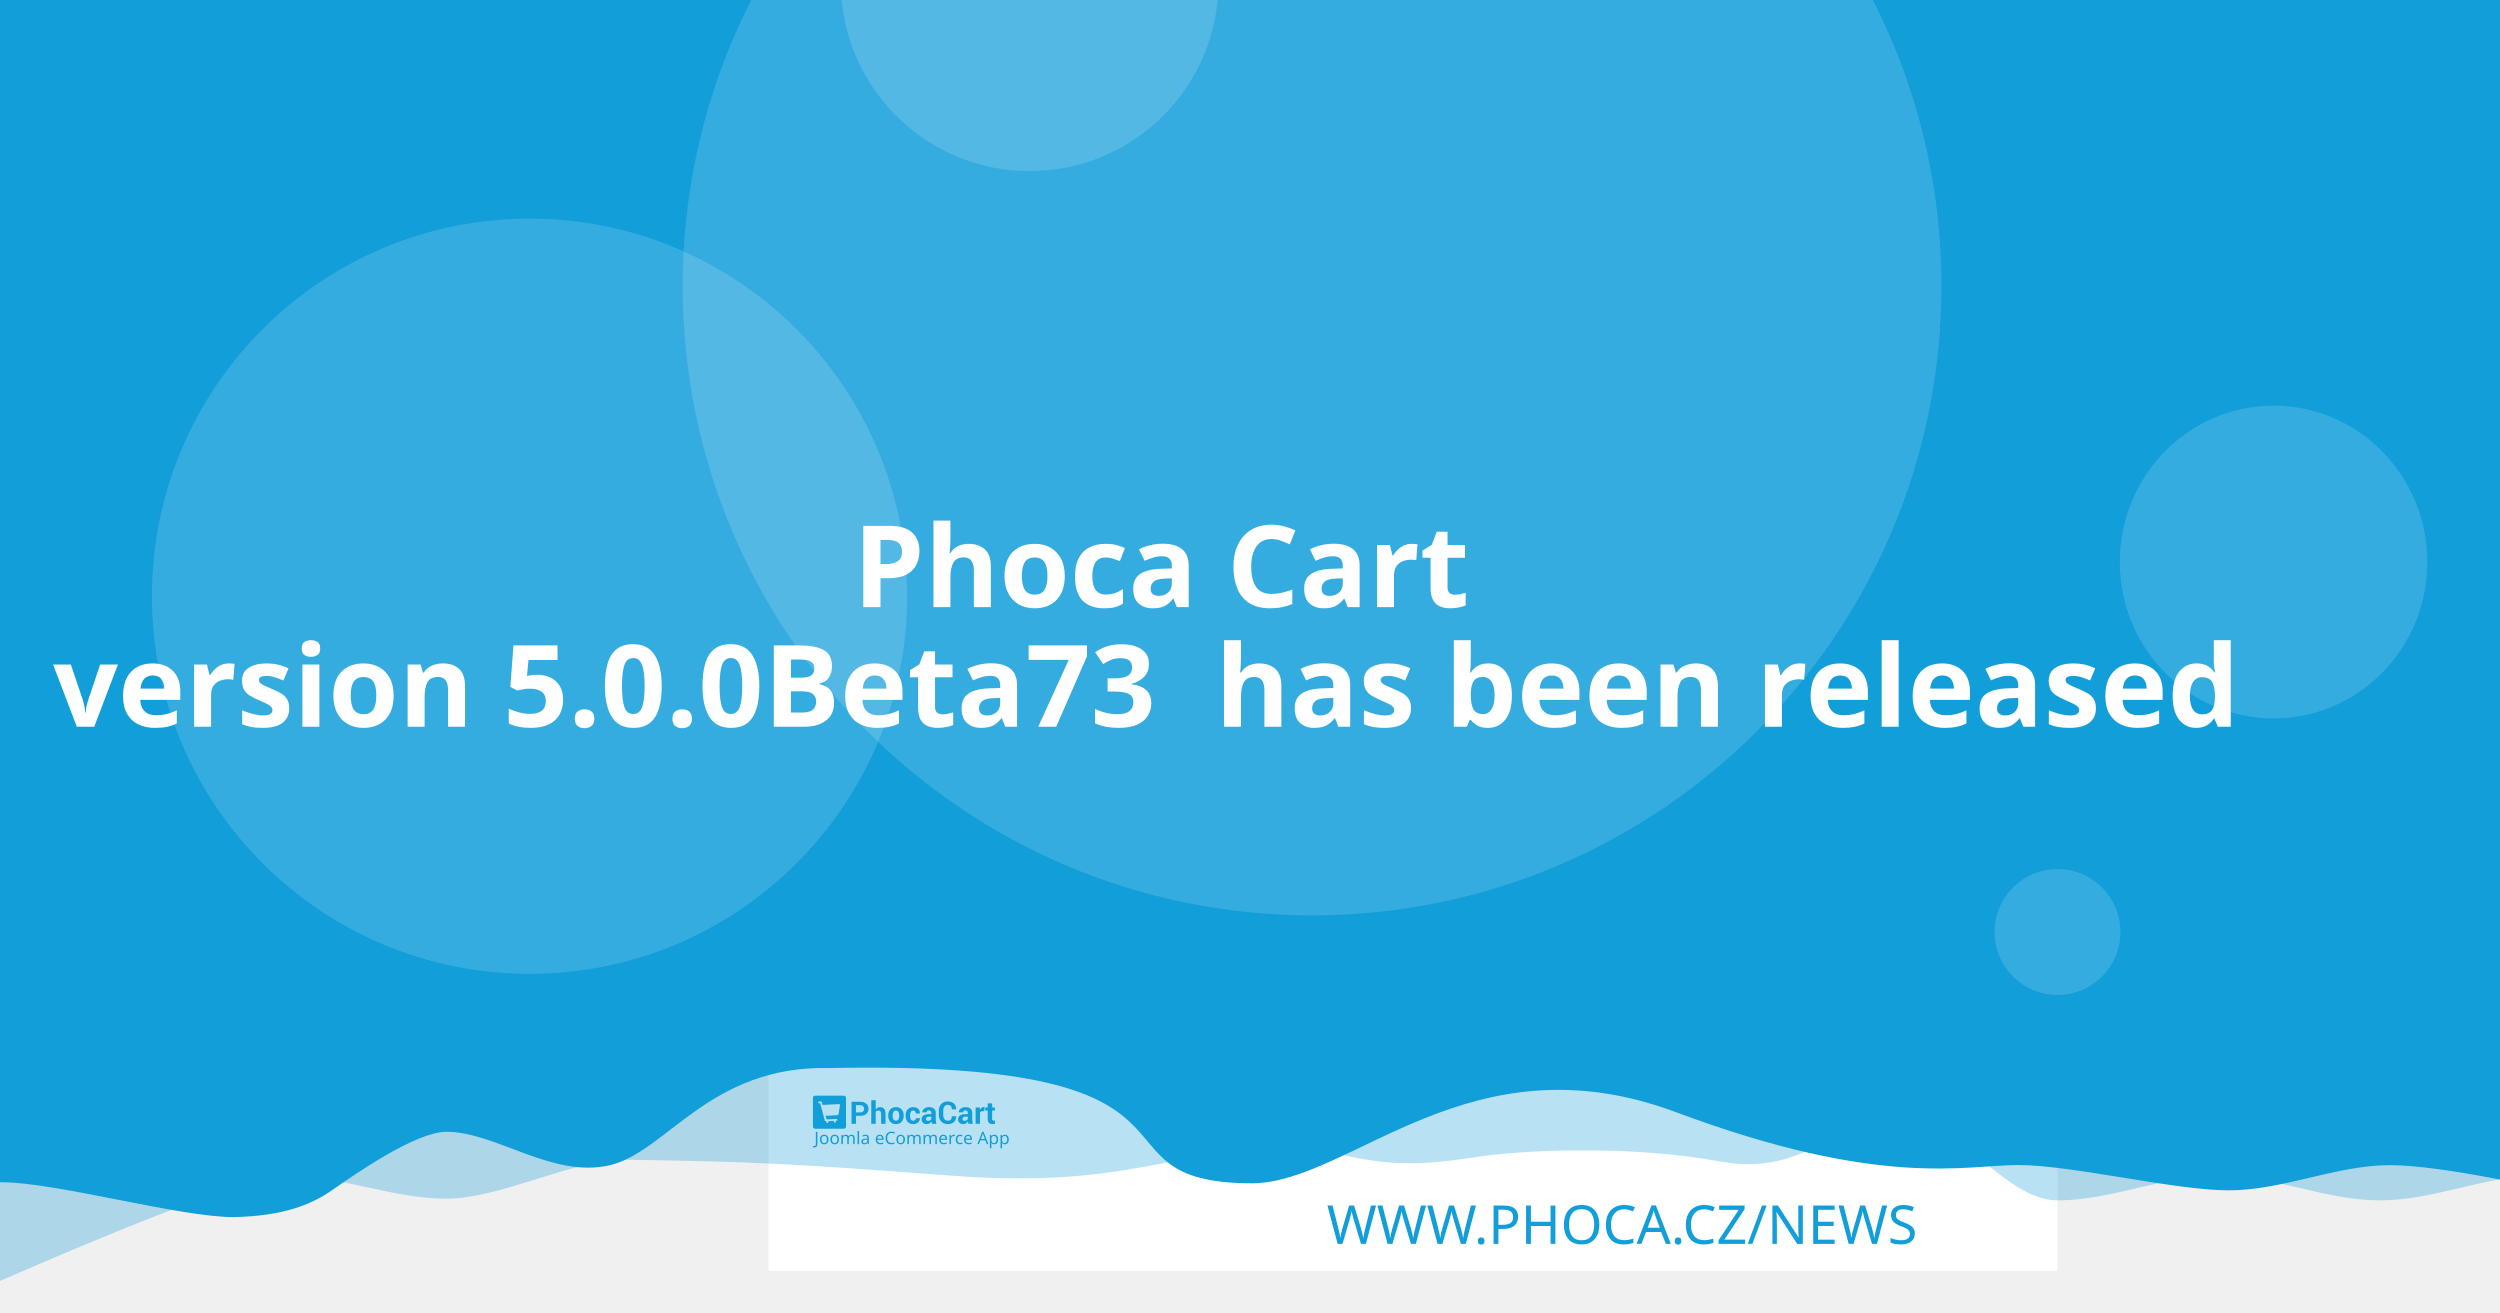
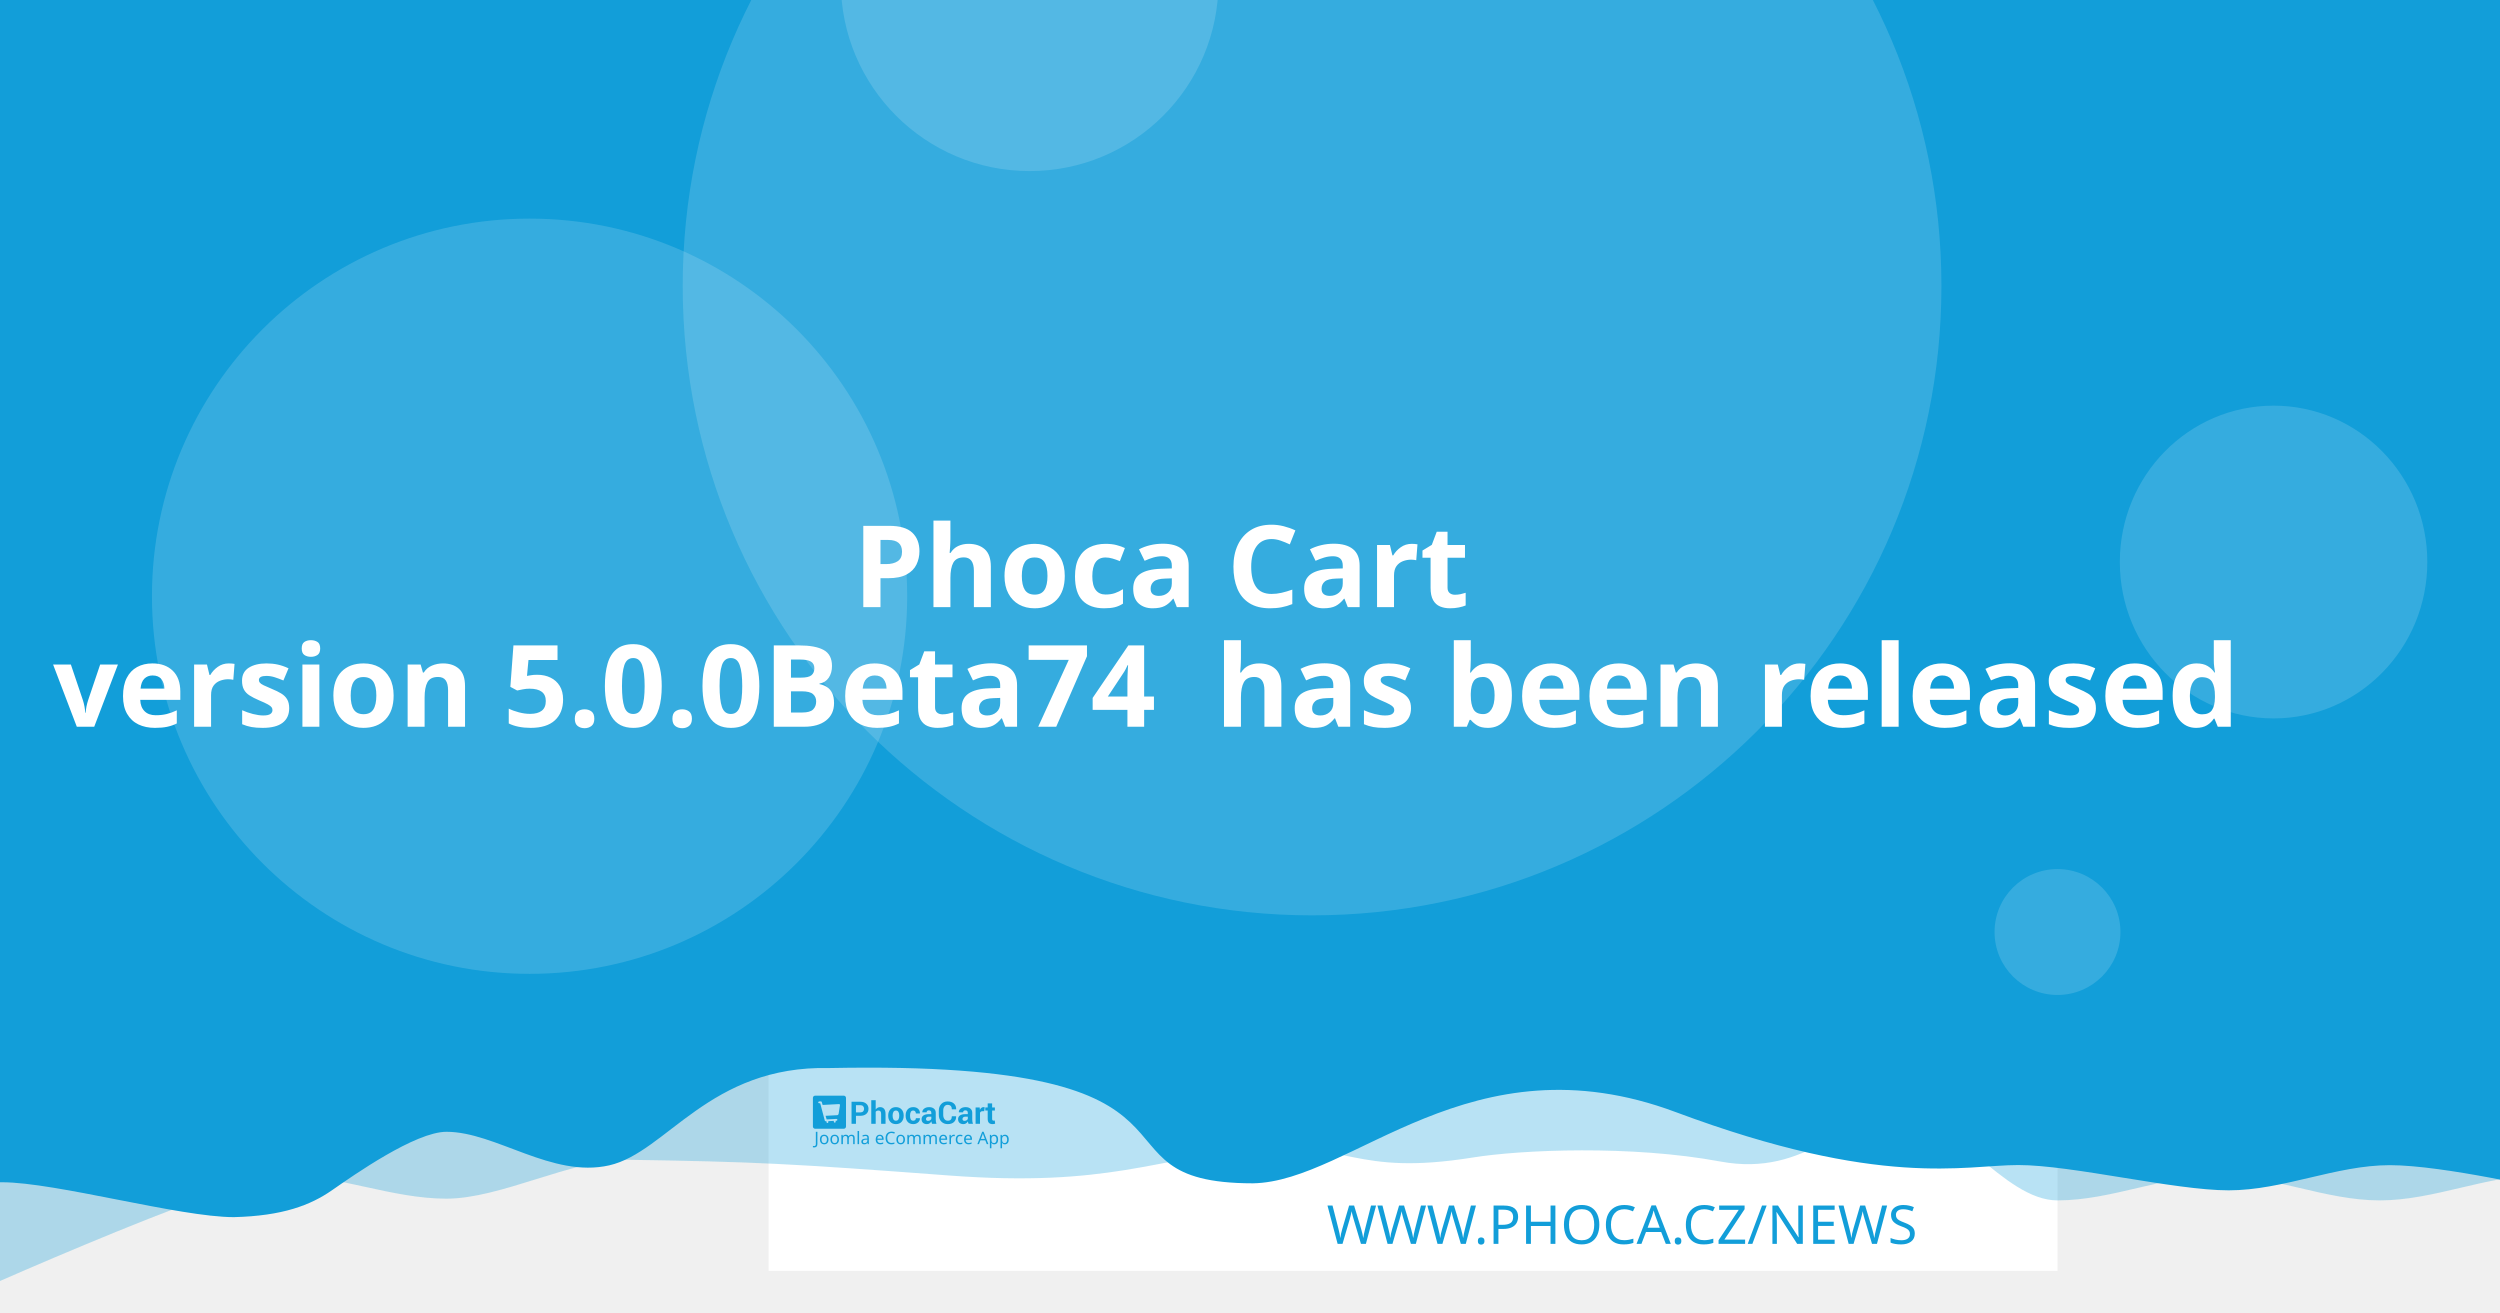
<svg xmlns="http://www.w3.org/2000/svg" width="1200" height="630" viewBox="0 0 1200 630" version="1.1" id="svg5">
  <defs id="defs2" />
  <g id="layer1">
    <path d="m 20.256,108.517 a 7.714,7.714 0 0 0 -7.714,7.714 v 97.981 a 7.714,7.714 0 0 0 7.714,7.714 h 97.976 a 7.714,7.714 0 0 0 7.714,-7.714 v -97.981 a 7.714,7.714 0 0 0 -7.714,-7.714 z m 19.435,19.56 c 0.714,-0.04 1.37,0.151 1.984,0.583 0.613,0.434 1.018,0.978 1.215,1.637 l 2.918,10.039 56.209,-2.948 c 1.002,-0.052 1.838,0.296 2.506,1.04 0.665,0.732 0.929,1.612 0.768,2.626 l -4.71,30.132 c -0.167,0.89 -0.688,1.809 -1.557,2.747 -0.869,0.95 -2.001,1.463 -3.38,1.537 l -39.707,2.079 3.671,12.389 33.562,-1.758 c 0.878,-0.049 1.633,0.215 2.28,0.783 0.632,0.583 0.971,1.312 1.019,2.19 0.046,0.878 -0.215,1.633 -0.783,2.28 -0.583,0.635 -1.312,0.974 -2.19,1.019 l -3.139,0.166 0.166,3.134 c 0.046,0.881 -0.215,1.638 -0.798,2.27 -0.571,0.647 -1.294,0.99 -2.174,1.034 -0.878,0.046 -1.635,-0.215 -2.27,-0.798 -0.647,-0.571 -0.984,-1.297 -1.03,-2.174 l -0.166,-3.134 -18.817,0.979 0.161,3.139 c 0.046,0.881 -0.212,1.638 -0.783,2.27 -0.583,0.647 -1.312,0.988 -2.19,1.034 -0.878,0.049 -1.633,-0.215 -2.28,-0.798 -0.635,-0.571 -0.974,-1.297 -1.019,-2.174 l -0.166,-3.139 -1.943,0.101 c -0.753,0.039 -1.441,-0.135 -2.079,-0.517 -0.623,-0.383 -1.068,-0.764 -1.341,-1.125 l -0.347,-0.613 -15.769,-59.624 -3.39,0.176 c -0.841,0.046 -1.586,-0.219 -2.245,-0.798 -0.659,-0.571 -1.009,-1.292 -1.055,-2.169 -0.046,-0.881 0.225,-1.635 0.824,-2.27 0.595,-0.647 1.308,-0.989 2.149,-1.034 z" style="fill:#ffffff;stroke-width:1.208;paint-order:stroke fill markers" id="path400" />
    <rect style="opacity:1;fill:#ffffff;stroke-width:6.042;stroke-linejoin:round;paint-order:stroke fill markers" id="rect723" width="618.676" height="618.676" x="368.924" y="-8.647" />
    <path id="rect4460" style="opacity:0.3;fill:#129ed9;fill-opacity:1;stroke-width:6.042;stroke-linejoin:round;paint-order:stroke fill markers" d="M 59.586,-3.814 H 1296.938 v 580.009 c 0,0 -51.556,-12.084 -77.334,-12.084 -25.778,0 -51.244,12.084 -77.335,12.084 -26.091,0 -51.556,-12.084 -77.334,-12.084 -25.778,0 -51.244,12.084 -77.335,12.084 -26.091,0 -50.615,-41.931 -76.393,-41.931 -25.778,0 -43.072,31.169 -85.504,23.256 -42.433,-7.913 -95.293,-5.729 -119.04,-1.869 -57.142,9.103 -59.508,-8.125 -105.573,-4.001 -46.065,4.124 -68.78,18.359 -145.373,12.602 -76.593,-5.757 -93.029,-6.595 -155.544,-7.578 -25.778,0 -59.826,18.693 -85.917,18.693 -26.091,0 -51.556,-11.254 -77.334,-11.254 -25.778,0 -172.338,66.428 -172.338,66.428 z" />
    <path id="rect4460-5" style="fill:#129ed9;fill-opacity:1;stroke-width:6.042;stroke-linejoin:round;paint-order:stroke fill markers" d="M -12.915,-8.647 H 1224.437 v 580.009 c 0,0 -51.556,-12.084 -77.334,-12.084 -25.778,0 -51.243,12.084 -77.334,12.084 -26.091,0 -75.228,-12.142 -101.006,-12.142 -25.778,0 -65.794,11.416 -164.408,-25.412 -98.613,-36.828 -155.373,33.433 -202.968,34.185 -85.545,-0.05 -3.558,-59.324 -203.248,-55.331 -57.687,-1.357 -78.127,40.433 -105.693,46.704 -27.566,6.271 -54.486,-16.105 -78.151,-16.105 -14.933,0 -44.462,20.77 -54.88,28.017 -10.418,7.247 -23.732,12.357 -47.124,12.95 -26.091,0 -85.565,-16.747 -111.343,-16.747 -25.778,0 -13.863,3.88 -13.863,3.88 z" />
    <circle style="opacity:0.15;fill:#ffffff;fill-opacity:1;stroke-width:6.042;stroke-linejoin:round;paint-order:stroke fill markers" id="path8376" cx="629.794" cy="137.279" r="302.088" />
    <text xml:space="preserve" style="font-style:normal;font-weight:normal;font-size:25.778px;line-height:1.25;font-family:sans-serif;fill:#129ed9;fill-opacity:1;stroke:none;stroke-width:1.208" x="953.817" y="597.071" id="text2910-3-7">
      <tspan id="tspan2908-6-5" x="953.817" y="597.071" style="font-style:normal;font-variant:normal;font-weight:300;font-stretch:normal;font-size:25.778px;font-family:Montserrat;-inkscape-font-specification:'Montserrat Light';text-align:end;text-anchor:end;fill:#129ed9;fill-opacity:1;stroke-width:1.208">WWW.PHOCA.CZ/NEWS</tspan>
    </text>
    <text xml:space="preserve" style="font-style:normal;font-variant:normal;font-weight:600;font-stretch:normal;font-size:54.666px;line-height:1.05;font-family:Rubik;-inkscape-font-specification:'Rubik Semi-Bold';fill:#ffffff;fill-opacity:1;stroke:none;stroke-width:1.577" x="600" y="234.034" id="text11252">
      <tspan x="600" y="234.034" id="tspan403" style="text-align:center;text-anchor:middle;stroke-width:1.577" />
      <tspan x="600" y="291.433" style="font-size:54.666px;text-align:center;text-anchor:middle;stroke-width:1.577" id="tspan444"> Phoca Cart</tspan>
-       <tspan x="600" y="348.833" id="tspan2906" style="font-size:54.666px;text-align:center;text-anchor:middle;stroke-width:1.577">version 5.0.0Beta73
+       <tspan x="600" y="348.833" id="tspan2906" style="font-size:54.666px;text-align:center;text-anchor:middle;stroke-width:1.577">version 5.0.0Beta74
 has been released</tspan>
      <tspan x="600" y="406.232" id="tspan1994" style="font-size:54.666px;stroke-width:1.577" />
    </text>
    <circle style="opacity:0.15;fill:#ffffff;fill-opacity:1;stroke-width:6.042;stroke-linejoin:round;paint-order:stroke fill markers" id="path8376-9" cx="254.196" cy="286.191" r="181.253" />
    <circle style="opacity:0.15;fill:#ffffff;fill-opacity:1;stroke-width:6.042;stroke-linejoin:round;paint-order:stroke fill markers" id="path8376-6" cx="494.235" cy="-8.506" r="90.626" />
    <ellipse style="opacity:0.15;fill:#ffffff;fill-opacity:1;stroke-width:7.442;stroke-linejoin:round;paint-order:stroke fill markers" id="path8376-6-2" cx="1091.315" cy="269.776" rx="73.793" ry="75.059" />
    <g id="g8950" transform="matrix(0.360172,0,0,0.360172,498.6223,396.4642)" style="fill:#129ed9;fill-opacity:1;stroke-width:3.355">
      <g id="g895" transform="translate(-301.0409,359.4151)" style="fill:#129ed9;fill-opacity:1;stroke-width:3.355">
        <g transform="matrix(1.3333,0,0,-1.3333,-75.59,850.15)" fill="#ffffff" image-rendering="optimizeQuality" id="g280" style="clip-rule:evenodd;fill:#129ed9;fill-opacity:1;stroke-width:8.934;shape-rendering:geometricPrecision">
          <path d="m 99.728,617.49 v -7.994 h -4.423 v 22.031 h 8.784 c 2.532,0 4.527,-0.646 5.979,-1.937 1.452,-1.291 2.181,-2.99 2.181,-5.097 0,-2.107 -0.729,-3.801 -2.181,-5.082 -1.452,-1.281 -3.446,-1.921 -5.979,-1.921 z m 0,3.408 h 4.361 c 1.23,0 2.165,0.336 2.801,1.002 0.635,0.671 0.951,1.523 0.951,2.561 0,1.059 -0.315,1.932 -0.946,2.623 -0.63,0.687 -1.566,1.033 -2.806,1.033 H 99.728 Z" id="path262" style="fill:#129ed9;fill-opacity:1;stroke-width:3.355" />
          <path d="m 119.45,623.79 c 0.517,0.749 1.147,1.327 1.891,1.746 0.749,0.418 1.576,0.63 2.485,0.63 1.705,0 3.043,-0.568 4.02,-1.704 0.971,-1.131 1.457,-2.887 1.457,-5.252 v -9.714 h -4.418 v 9.76 c 0,1.276 -0.227,2.174 -0.677,2.706 -0.445,0.532 -1.116,0.795 -2.005,0.795 -0.605,0 -1.137,-0.108 -1.602,-0.325 -0.465,-0.217 -0.847,-0.522 -1.152,-0.919 v -12.017 h -4.418 v 23.611 h 4.418 z" id="path264" style="fill:#129ed9;fill-opacity:1;stroke-width:3.355" />
          <path d="m 131.96,617.83 c 0,2.438 0.682,4.436 2.046,5.996 1.359,1.554 3.25,2.334 5.663,2.334 2.418,0 4.315,-0.774 5.689,-2.329 1.375,-1.549 2.062,-3.553 2.062,-6.001 v -0.32 c 0,-2.458 -0.687,-4.462 -2.051,-6.011 -1.369,-1.544 -3.261,-2.319 -5.674,-2.319 -2.418,0 -4.315,0.775 -5.684,2.319 -1.364,1.549 -2.051,3.553 -2.051,6.011 z m 4.408,-0.31 c 0,-1.487 0.264,-2.68 0.785,-3.584 0.527,-0.899 1.375,-1.348 2.542,-1.348 1.142,0 1.979,0.454 2.506,1.358 0.532,0.904 0.796,2.097 0.796,3.574 v 0.315 c 0,1.446 -0.269,2.629 -0.801,3.542 -0.537,0.914 -1.38,1.374 -2.527,1.374 -1.142,0 -1.979,-0.46 -2.506,-1.379 -0.532,-0.919 -0.796,-2.102 -0.796,-3.537 z" id="path266" style="fill:#129ed9;fill-opacity:1;stroke-width:3.355" />
          <path d="m 157.01,612.59 c 0.79,0 1.421,0.227 1.891,0.682 0.475,0.454 0.713,1.064 0.713,1.828 h 4.015 l 0.041,-0.093 c 0.041,-1.653 -0.579,-3.037 -1.871,-4.152 -1.287,-1.116 -2.883,-1.673 -4.79,-1.673 -2.439,0 -4.325,0.769 -5.648,2.314 -1.318,1.544 -1.979,3.522 -1.979,5.944 v 0.449 c 0,2.412 0.656,4.395 1.974,5.944 1.317,1.554 3.198,2.329 5.638,2.329 2.02,0 3.648,-0.573 4.883,-1.725 1.235,-1.151 1.835,-2.664 1.793,-4.539 l -0.031,-0.088 h -4.026 c 0,0.842 -0.233,1.544 -0.698,2.107 -0.46,0.558 -1.101,0.837 -1.922,0.837 -1.168,0 -1.995,-0.454 -2.475,-1.358 -0.476,-0.904 -0.718,-2.071 -0.718,-3.496 v -0.454 c 0,-1.456 0.243,-2.628 0.718,-3.522 0.48,-0.888 1.312,-1.332 2.491,-1.332" id="path268" style="fill:#129ed9;fill-opacity:1;stroke-width:3.355" />
          <path d="m 175.8,609.49 c -0.165,0.372 -0.305,0.764 -0.419,1.183 -0.119,0.413 -0.202,0.837 -0.248,1.27 -0.455,-0.8 -1.054,-1.456 -1.798,-1.978 -0.739,-0.521 -1.628,-0.785 -2.656,-0.785 -1.715,0 -3.038,0.439 -3.963,1.322 -0.93,0.883 -1.395,2.086 -1.395,3.604 0,1.606 0.62,2.845 1.855,3.729 1.235,0.883 3.038,1.322 5.41,1.322 h 2.47 v 1.301 c 0,0.785 -0.207,1.394 -0.62,1.828 -0.413,0.434 -1.023,0.651 -1.834,0.651 -0.713,0 -1.266,-0.175 -1.653,-0.522 -0.393,-0.346 -0.584,-0.826 -0.584,-1.446 l -4.268,0.016 -0.016,0.093 c -0.072,1.379 0.527,2.572 1.798,3.579 1.271,1.002 2.946,1.503 5.013,1.503 1.958,0 3.545,-0.496 4.769,-1.492 1.22,-0.992 1.829,-2.406 1.829,-4.24 v -6.76 c 0,-0.769 0.062,-1.492 0.176,-2.164 0.119,-0.676 0.299,-1.348 0.553,-2.014 z m -4.046,2.943 c 0.78,0 1.468,0.191 2.077,0.574 0.605,0.382 1.013,0.826 1.225,1.332 v 2.308 h -2.47 c -0.935,0 -1.648,-0.232 -2.134,-0.702 -0.481,-0.47 -0.724,-1.033 -0.724,-1.699 0,-0.542 0.181,-0.981 0.542,-1.312 0.367,-0.336 0.858,-0.501 1.483,-0.501" id="path270" style="fill:#129ed9;fill-opacity:1;stroke-width:3.355" />
          <path d="m 199.84,617.01 0.031,-0.088 c 0.041,-2.37 -0.682,-4.25 -2.17,-5.645 -1.488,-1.394 -3.555,-2.091 -6.201,-2.091 -2.656,0 -4.811,0.852 -6.464,2.556 -1.653,1.704 -2.486,3.894 -2.486,6.579 v 4.369 c 0,2.67 0.812,4.86 2.424,6.574 1.617,1.715 3.715,2.572 6.299,2.572 2.723,0 4.852,-0.697 6.386,-2.097 1.535,-1.399 2.284,-3.305 2.243,-5.717 l -0.031,-0.088 h -4.299 c 0,1.451 -0.346,2.561 -1.044,3.336 -0.698,0.769 -1.783,1.157 -3.255,1.157 -1.323,0 -2.372,-0.537 -3.147,-1.606 -0.78,-1.074 -1.168,-2.438 -1.168,-4.1 v -4.39 c 0,-1.683 0.408,-3.057 1.225,-4.131 0.822,-1.069 1.922,-1.606 3.317,-1.606 1.38,0 2.403,0.372 3.064,1.11 0.661,0.744 0.992,1.844 0.992,3.305 z" id="path272" style="fill:#129ed9;fill-opacity:1;stroke-width:3.355" />
          <path d="m 212.27,609.49 c -0.165,0.372 -0.305,0.764 -0.419,1.183 -0.119,0.413 -0.202,0.837 -0.248,1.27 -0.455,-0.8 -1.054,-1.456 -1.798,-1.978 -0.739,-0.521 -1.628,-0.785 -2.656,-0.785 -1.716,0 -3.038,0.439 -3.963,1.322 -0.93,0.883 -1.395,2.086 -1.395,3.604 0,1.606 0.62,2.845 1.855,3.729 1.235,0.883 3.039,1.322 5.41,1.322 h 2.47 v 1.301 c 0,0.785 -0.207,1.394 -0.62,1.828 -0.413,0.434 -1.023,0.651 -1.834,0.651 -0.713,0 -1.266,-0.175 -1.654,-0.522 -0.393,-0.346 -0.584,-0.826 -0.584,-1.446 l -4.268,0.016 -0.016,0.093 c -0.072,1.379 0.527,2.572 1.798,3.579 1.271,1.002 2.945,1.503 5.013,1.503 1.958,0 3.545,-0.496 4.769,-1.492 1.22,-0.992 1.829,-2.406 1.829,-4.24 v -6.76 c 0,-0.769 0.062,-1.492 0.176,-2.164 0.119,-0.676 0.3,-1.348 0.553,-2.014 z m -4.046,2.943 c 0.78,0 1.468,0.191 2.077,0.574 0.605,0.382 1.013,0.826 1.224,1.332 v 2.308 h -2.47 c -0.935,0 -1.649,-0.232 -2.134,-0.702 -0.481,-0.47 -0.723,-1.033 -0.723,-1.699 0,-0.542 0.181,-0.981 0.542,-1.312 0.367,-0.336 0.858,-0.501 1.483,-0.501" id="path274" style="fill:#129ed9;fill-opacity:1;stroke-width:3.355" />
          <path d="m 227.92,622.06 -1.617,0.046 c -0.656,0 -1.199,-0.134 -1.623,-0.408 -0.423,-0.274 -0.744,-0.656 -0.966,-1.152 v -11.052 h -4.408 v 16.36 h 4.103 l 0.196,-2.422 c 0.382,0.857 0.883,1.528 1.494,2.009 0.61,0.48 1.312,0.723 2.108,0.723 0.223,0 0.429,-0.015 0.615,-0.052 0.186,-0.036 0.377,-0.077 0.568,-0.129 z" id="path276" style="fill:#129ed9;fill-opacity:1;stroke-width:3.355" />
          <path d="m 235.83,629.86 v -4.007 h 2.754 v -3.099 H 235.83 v -8.33 c 0,-0.635 0.129,-1.09 0.393,-1.363 0.263,-0.274 0.615,-0.408 1.059,-0.408 0.232,0 0.434,0.01 0.599,0.036 0.166,0.026 0.362,0.072 0.579,0.129 l 0.383,-3.181 c -0.445,-0.155 -0.878,-0.268 -1.302,-0.341 -0.424,-0.078 -0.884,-0.114 -1.38,-0.114 -1.524,0 -2.697,0.418 -3.519,1.255 -0.822,0.837 -1.235,2.159 -1.235,3.977 v 8.34 h -2.392 v 3.099 h 2.392 v 4.007 z" id="path278" style="fill:#129ed9;fill-opacity:1;stroke-width:3.355" />
        </g>
        <g fill="#ffffff" fill-rule="evenodd" image-rendering="optimizeQuality" stroke-width="1.934" aria-label="Joomla eCommerce App" id="g318" style="clip-rule:evenodd;fill:#129ed9;fill-opacity:1;shape-rendering:geometricPrecision">
          <path d="M 1.704,69 Q 1.151,69 0.736,68.908 0.321,68.839 -0.002,68.7 v -1.752 q 0.369,0.092 0.784,0.161 0.415,0.069 0.876,0.069 0.576,0 1.083,-0.231 0.53,-0.231 0.853,-0.807 0.323,-0.576 0.323,-1.614 v -16.368 h 2.075 v 16.206 q 0,2.374 -1.176,3.504 -1.176,1.13 -3.112,1.13 z" id="path282" style="fill:#129ed9;fill-opacity:1;stroke-width:1.934" />
          <path d="m 20.792,58.419 q 0,3.066 -1.568,4.749 -1.545,1.683 -4.196,1.683 -1.637,0 -2.928,-0.738 -1.268,-0.761 -2.006,-2.19 -0.738,-1.452 -0.738,-3.504 0,-3.066 1.545,-4.726 1.545,-1.66 4.196,-1.66 1.683,0 2.951,0.761 1.291,0.738 2.006,2.167 0.738,1.406 0.738,3.458 z m -9.336,0 q 0,2.19 0.853,3.481 0.876,1.268 2.766,1.268 1.867,0 2.743,-1.268 0.876,-1.291 0.876,-3.481 0,-2.19 -0.876,-3.435 -0.876,-1.245 -2.766,-1.245 -1.89,0 -2.743,1.245 -0.853,1.245 -0.853,3.435 z" id="path284" style="fill:#129ed9;fill-opacity:1;stroke-width:1.934" />
          <path d="m 34.739,58.419 q 0,3.066 -1.568,4.749 -1.545,1.683 -4.196,1.683 -1.637,0 -2.928,-0.738 -1.268,-0.761 -2.006,-2.19 -0.738,-1.452 -0.738,-3.504 0,-3.066 1.545,-4.726 1.545,-1.66 4.196,-1.66 1.683,0 2.951,0.761 1.291,0.738 2.006,2.167 0.738,1.406 0.738,3.458 z m -9.336,0 q 0,2.19 0.853,3.481 0.876,1.268 2.766,1.268 1.867,0 2.743,-1.268 0.876,-1.291 0.876,-3.481 0,-2.19 -0.876,-3.435 -0.876,-1.245 -2.766,-1.245 -1.89,0 -2.743,1.245 -0.853,1.245 -0.853,3.435 z" id="path286" style="fill:#129ed9;fill-opacity:1;stroke-width:1.934" />
          <path d="m 51.499,52.033 q 2.098,0 3.135,1.083 1.037,1.06 1.037,3.458 V 64.62 H 53.666 v -7.953 q 0,-2.928 -2.513,-2.928 -1.798,0 -2.582,1.037 -0.761,1.037 -0.761,3.02 V 64.62 h -2.006 v -7.953 q 0,-2.928 -2.536,-2.928 -1.867,0 -2.582,1.153 -0.715,1.153 -0.715,3.32 v 6.409 h -2.029 v -12.356 h 1.637 l 0.3,1.683 h 0.115 q 0.576,-0.968 1.545,-1.429 0.991,-0.484 2.098,-0.484 2.905,0 3.781,2.075 h 0.115 q 0.622,-1.06 1.683,-1.568 1.083,-0.507 2.282,-0.507 z" id="path288" style="fill:#129ed9;fill-opacity:1;stroke-width:1.934" />
          <path d="M 61.527,64.62 H 59.498 V 47.1 h 2.029 z" id="path290" style="fill:#129ed9;fill-opacity:1;stroke-width:1.934" />
          <path d="m 70.126,52.056 q 2.259,0 3.343,0.991 1.083,0.991 1.083,3.158 v 8.414 h -1.475 l -0.392,-1.752 h -0.092 q -0.807,1.014 -1.706,1.498 -0.876,0.484 -2.444,0.484 -1.683,0 -2.789,-0.876 -1.107,-0.899 -1.107,-2.789 0,-1.844 1.452,-2.836 1.452,-1.014 4.472,-1.107 l 2.098,-0.069 v -0.738 q 0,-1.545 -0.669,-2.144 -0.669,-0.599 -1.89,-0.599 -0.968,0 -1.844,0.3 -0.876,0.277 -1.637,0.645 l -0.622,-1.522 q 0.807,-0.438 1.913,-0.738 1.107,-0.323 2.305,-0.323 z m 0.599,6.593 q -2.305,0.092 -3.204,0.738 -0.876,0.645 -0.876,1.821 0,1.037 0.622,1.522 0.645,0.484 1.637,0.484 1.568,0 2.605,-0.853 1.037,-0.876 1.037,-2.674 v -1.107 z" id="path292" style="fill:#129ed9;fill-opacity:1;stroke-width:1.934" />
          <path d="m 89.144,52.033 q 1.591,0 2.72,0.692 1.153,0.692 1.752,1.96 0.622,1.245 0.622,2.928 v 1.222 h -8.46 q 0.046,2.098 1.06,3.204 1.037,1.083 2.882,1.083 1.176,0 2.075,-0.207 0.922,-0.231 1.89,-0.645 v 1.775 q -0.945,0.415 -1.867,0.599 -0.922,0.207 -2.19,0.207 -1.752,0 -3.112,-0.715 -1.337,-0.715 -2.098,-2.121 -0.738,-1.429 -0.738,-3.481 0,-2.029 0.669,-3.481 0.692,-1.452 1.913,-2.236 1.245,-0.784 2.882,-0.784 z m -0.023,1.66 q -1.452,0 -2.305,0.945 -0.83,0.922 -0.991,2.582 h 6.293 q -0.023,-1.568 -0.738,-2.536 -0.715,-0.991 -2.259,-0.991 z" id="path294" style="fill:#129ed9;fill-opacity:1;stroke-width:1.934" />
          <path d="m 104.71,49.751 q -2.651,0 -4.173,1.775 -1.522,1.775 -1.522,4.864 0,3.066 1.406,4.864 1.429,1.775 4.265,1.775 1.083,0 2.052,-0.184 0.968,-0.184 1.89,-0.461 v 1.798 q -0.922,0.346 -1.913,0.507 -0.968,0.161 -2.328,0.161 -2.513,0 -4.196,-1.037 -1.683,-1.037 -2.536,-2.951 -0.83,-1.913 -0.83,-4.495 0,-2.49 0.899,-4.38 0.922,-1.913 2.697,-2.974 1.775,-1.083 4.311,-1.083 2.605,0 4.541,0.968 l -0.83,1.752 q -0.761,-0.346 -1.706,-0.622 -0.922,-0.277 -2.029,-0.277 z" id="path296" style="fill:#129ed9;fill-opacity:1;stroke-width:1.934" />
          <path d="m 122.69,58.419 q 0,3.066 -1.568,4.749 -1.545,1.683 -4.196,1.683 -1.637,0 -2.928,-0.738 -1.268,-0.761 -2.006,-2.19 -0.738,-1.452 -0.738,-3.504 0,-3.066 1.545,-4.726 1.545,-1.66 4.196,-1.66 1.683,0 2.951,0.761 1.291,0.738 2.006,2.167 0.738,1.406 0.738,3.458 z m -9.336,0 q 0,2.19 0.853,3.481 0.876,1.268 2.766,1.268 1.867,0 2.743,-1.268 0.876,-1.291 0.876,-3.481 0,-2.19 -0.876,-3.435 -0.876,-1.245 -2.766,-1.245 -1.89,0 -2.743,1.245 -0.853,1.245 -0.853,3.435 z" id="path298" style="fill:#129ed9;fill-opacity:1;stroke-width:1.934" />
          <path d="m 139.45,52.033 q 2.098,0 3.135,1.083 1.037,1.06 1.037,3.458 V 64.62 h -2.006 v -7.953 q 0,-2.928 -2.513,-2.928 -1.798,0 -2.582,1.037 -0.761,1.037 -0.761,3.02 V 64.62 h -2.006 v -7.953 q 0,-2.928 -2.536,-2.928 -1.867,0 -2.582,1.153 -0.715,1.153 -0.715,3.32 v 6.409 h -2.029 v -12.356 h 1.637 l 0.3,1.683 h 0.115 q 0.576,-0.968 1.545,-1.429 0.991,-0.484 2.098,-0.484 2.905,0 3.781,2.075 h 0.115 q 0.622,-1.06 1.683,-1.568 1.083,-0.507 2.282,-0.507 z" id="path300" style="fill:#129ed9;fill-opacity:1;stroke-width:1.934" />
          <path d="m 161,52.033 q 2.098,0 3.135,1.083 1.037,1.06 1.037,3.458 V 64.62 h -2.006 v -7.953 q 0,-2.928 -2.513,-2.928 -1.798,0 -2.582,1.037 -0.761,1.037 -0.761,3.02 V 64.62 h -2.006 v -7.953 q 0,-2.928 -2.536,-2.928 -1.867,0 -2.582,1.153 -0.715,1.153 -0.715,3.32 v 6.409 h -2.029 v -12.356 h 1.637 l 0.3,1.683 h 0.115 q 0.576,-0.968 1.545,-1.429 0.991,-0.484 2.098,-0.484 2.905,0 3.781,2.075 h 0.115 q 0.622,-1.06 1.683,-1.568 1.083,-0.507 2.282,-0.507 z" id="path302" style="fill:#129ed9;fill-opacity:1;stroke-width:1.934" />
          <path d="m 173.77,52.033 q 1.591,0 2.72,0.692 1.153,0.692 1.752,1.96 0.622,1.245 0.622,2.928 v 1.222 h -8.46 q 0.046,2.098 1.06,3.204 1.037,1.083 2.882,1.083 1.176,0 2.075,-0.207 0.922,-0.231 1.89,-0.645 v 1.775 q -0.945,0.415 -1.867,0.599 -0.922,0.207 -2.19,0.207 -1.752,0 -3.112,-0.715 -1.337,-0.715 -2.098,-2.121 -0.738,-1.429 -0.738,-3.481 0,-2.029 0.669,-3.481 0.692,-1.452 1.913,-2.236 1.245,-0.784 2.882,-0.784 z m -0.023,1.66 q -1.452,0 -2.305,0.945 -0.83,0.922 -0.991,2.582 h 6.293 q -0.023,-1.568 -0.738,-2.536 -0.715,-0.991 -2.259,-0.991 z" id="path304" style="fill:#129ed9;fill-opacity:1;stroke-width:1.934" />
          <path d="m 187.76,52.033 q 0.346,0 0.738,0.046 0.415,0.023 0.715,0.092 l -0.254,1.867 q -0.3,-0.069 -0.669,-0.115 -0.346,-0.046 -0.669,-0.046 -0.945,0 -1.775,0.53 -0.83,0.507 -1.337,1.452 -0.484,0.922 -0.484,2.167 v 6.593 h -2.029 v -12.356 h 1.66 l 0.231,2.259 h 0.092 q 0.599,-1.014 1.545,-1.752 0.945,-0.738 2.236,-0.738 z" id="path306" style="fill:#129ed9;fill-opacity:1;stroke-width:1.934" />
          <path d="m 196.02,64.851 q -1.637,0 -2.928,-0.669 -1.268,-0.669 -2.006,-2.075 -0.715,-1.406 -0.715,-3.596 0,-2.282 0.761,-3.712 0.761,-1.429 2.052,-2.098 1.314,-0.669 2.974,-0.669 0.945,0 1.821,0.207 0.876,0.184 1.429,0.461 l -0.622,1.683 q -0.553,-0.207 -1.291,-0.392 -0.738,-0.184 -1.383,-0.184 -3.642,0 -3.642,4.68 0,2.236 0.876,3.435 0.899,1.176 2.651,1.176 1.014,0 1.775,-0.207 0.784,-0.207 1.429,-0.507 v 1.798 q -0.622,0.323 -1.383,0.484 -0.738,0.184 -1.798,0.184 z" id="path308" style="fill:#129ed9;fill-opacity:1;stroke-width:1.934" />
          <path d="m 206.9,52.033 q 1.591,0 2.72,0.692 1.153,0.692 1.752,1.96 0.622,1.245 0.622,2.928 v 1.222 h -8.46 q 0.046,2.098 1.06,3.204 1.037,1.083 2.882,1.083 1.176,0 2.075,-0.207 0.922,-0.231 1.89,-0.645 v 1.775 q -0.945,0.415 -1.867,0.599 -0.922,0.207 -2.19,0.207 -1.752,0 -3.112,-0.715 -1.337,-0.715 -2.098,-2.121 -0.738,-1.429 -0.738,-3.481 0,-2.029 0.669,-3.481 0.692,-1.452 1.913,-2.236 1.245,-0.784 2.882,-0.784 z m -0.023,1.66 q -1.452,0 -2.305,0.945 -0.83,0.922 -0.991,2.582 h 6.293 q -0.023,-1.568 -0.738,-2.536 -0.715,-0.991 -2.259,-0.991 z" id="path310" style="fill:#129ed9;fill-opacity:1;stroke-width:1.934" />
          <path d="m 231.73,64.62 -1.983,-5.095 h -6.524 l -1.96,5.095 h -2.098 l 6.432,-16.529 h 1.867 l 6.409,16.529 z m -4.449,-11.918 q -0.069,-0.184 -0.231,-0.669 -0.161,-0.484 -0.323,-0.991 -0.138,-0.53 -0.231,-0.807 -0.161,0.715 -0.369,1.406 -0.207,0.669 -0.346,1.06 l -1.867,4.979 h 5.21 z" id="path312" style="fill:#129ed9;fill-opacity:1;stroke-width:1.934" />
          <path d="m 241.73,52.033 q 2.282,0 3.665,1.591 1.406,1.591 1.406,4.795 0,3.158 -1.406,4.795 -1.383,1.637 -3.688,1.637 -1.429,0 -2.374,-0.53 -0.922,-0.553 -1.452,-1.268 h -0.138 q 0.046,0.392 0.092,0.991 0.046,0.599 0.046,1.037 v 5.072 h -2.029 v -17.889 h 1.66 l 0.277,1.683 h 0.092 q 0.553,-0.807 1.452,-1.36 0.899,-0.553 2.397,-0.553 z m -0.369,1.706 q -1.89,0 -2.674,1.06 -0.761,1.06 -0.807,3.227 v 0.392 q 0,2.282 0.738,3.527 0.761,1.222 2.789,1.222 1.13,0 1.844,-0.622 0.738,-0.622 1.083,-1.683 0.369,-1.083 0.369,-2.467 0,-2.121 -0.83,-3.389 -0.807,-1.268 -2.513,-1.268 z" id="path314" style="fill:#129ed9;fill-opacity:1;stroke-width:1.934" />
          <path d="m 255.91,52.033 q 2.282,0 3.665,1.591 1.406,1.591 1.406,4.795 0,3.158 -1.406,4.795 -1.383,1.637 -3.688,1.637 -1.429,0 -2.374,-0.53 -0.922,-0.553 -1.452,-1.268 h -0.138 q 0.046,0.392 0.092,0.991 0.046,0.599 0.046,1.037 v 5.072 h -2.029 v -17.889 h 1.66 l 0.277,1.683 h 0.092 q 0.553,-0.807 1.452,-1.36 0.899,-0.553 2.397,-0.553 z m -0.369,1.706 q -1.89,0 -2.674,1.06 -0.761,1.06 -0.807,3.227 v 0.392 q 0,2.282 0.738,3.527 0.761,1.222 2.789,1.222 1.13,0 1.844,-0.622 0.738,-0.622 1.083,-1.683 0.369,-1.083 0.369,-2.467 0,-2.121 -0.83,-3.389 -0.807,-1.268 -2.513,-1.268 z" id="path316" style="fill:#129ed9;fill-opacity:1;stroke-width:1.934" />
        </g>
        <path d="M 3,0 A 3,3 0 0 0 0,3 v 38.107 a 3,3 0 0 0 3,3 h 38.105 a 3,3 0 0 0 3,-3 V 3 a 3,3 0 0 0 -3,-3 z m 7.559,7.607 c 0.278,-0.015 0.533,0.059 0.771,0.227 0.239,0.169 0.396,0.38 0.473,0.637 l 1.135,3.904 21.861,-1.147 c 0.39,-0.02 0.715,0.115 0.975,0.404 0.259,0.285 0.361,0.627 0.299,1.022 l -1.832,11.719 c -0.065,0.346 -0.268,0.703 -0.605,1.068 -0.338,0.37 -0.778,0.569 -1.315,0.598 l -15.443,0.809 1.428,4.818 13.053,-0.684 c 0.341,-0.019 0.635,0.084 0.887,0.305 0.246,0.227 0.378,0.51 0.396,0.852 0.018,0.341 -0.084,0.635 -0.305,0.887 -0.227,0.247 -0.51,0.379 -0.852,0.396 l -1.221,0.064 0.064,1.219 c 0.018,0.343 -0.084,0.637 -0.311,0.883 -0.222,0.252 -0.503,0.385 -0.846,0.402 -0.341,0.018 -0.636,-0.084 -0.883,-0.311 -0.252,-0.222 -0.383,-0.504 -0.4,-0.846 l -0.064,-1.219 -7.318,0.381 0.062,1.221 c 0.018,0.343 -0.083,0.637 -0.305,0.883 -0.227,0.252 -0.51,0.384 -0.852,0.402 -0.341,0.019 -0.635,-0.084 -0.887,-0.311 -0.247,-0.222 -0.379,-0.504 -0.396,-0.846 l -0.064,-1.221 -0.756,0.039 c -0.293,0.015 -0.561,-0.052 -0.809,-0.201 -0.242,-0.149 -0.415,-0.297 -0.521,-0.438 l -0.135,-0.238 -6.133,-23.189 -1.318,0.068 C 8.066,10.184 7.776,10.082 7.52,9.856 7.263,9.634 7.127,9.354 7.11,9.012 7.092,8.67 7.197,8.377 7.43,8.13 7.661,7.878 7.939,7.745 8.266,7.727 Z" fill="#ffffff" style="fill:#129ed9;fill-opacity:1;stroke-width:8.934;paint-order:stroke fill markers" id="path334" />
      </g>
    </g>
    <circle style="opacity:0.15;fill:#ffffff;fill-opacity:1;stroke-width:6.042;stroke-linejoin:round;paint-order:stroke fill markers" id="path8376-6-2-1" cx="987.6" cy="447.37" r="30.209" />
  </g>
</svg>
